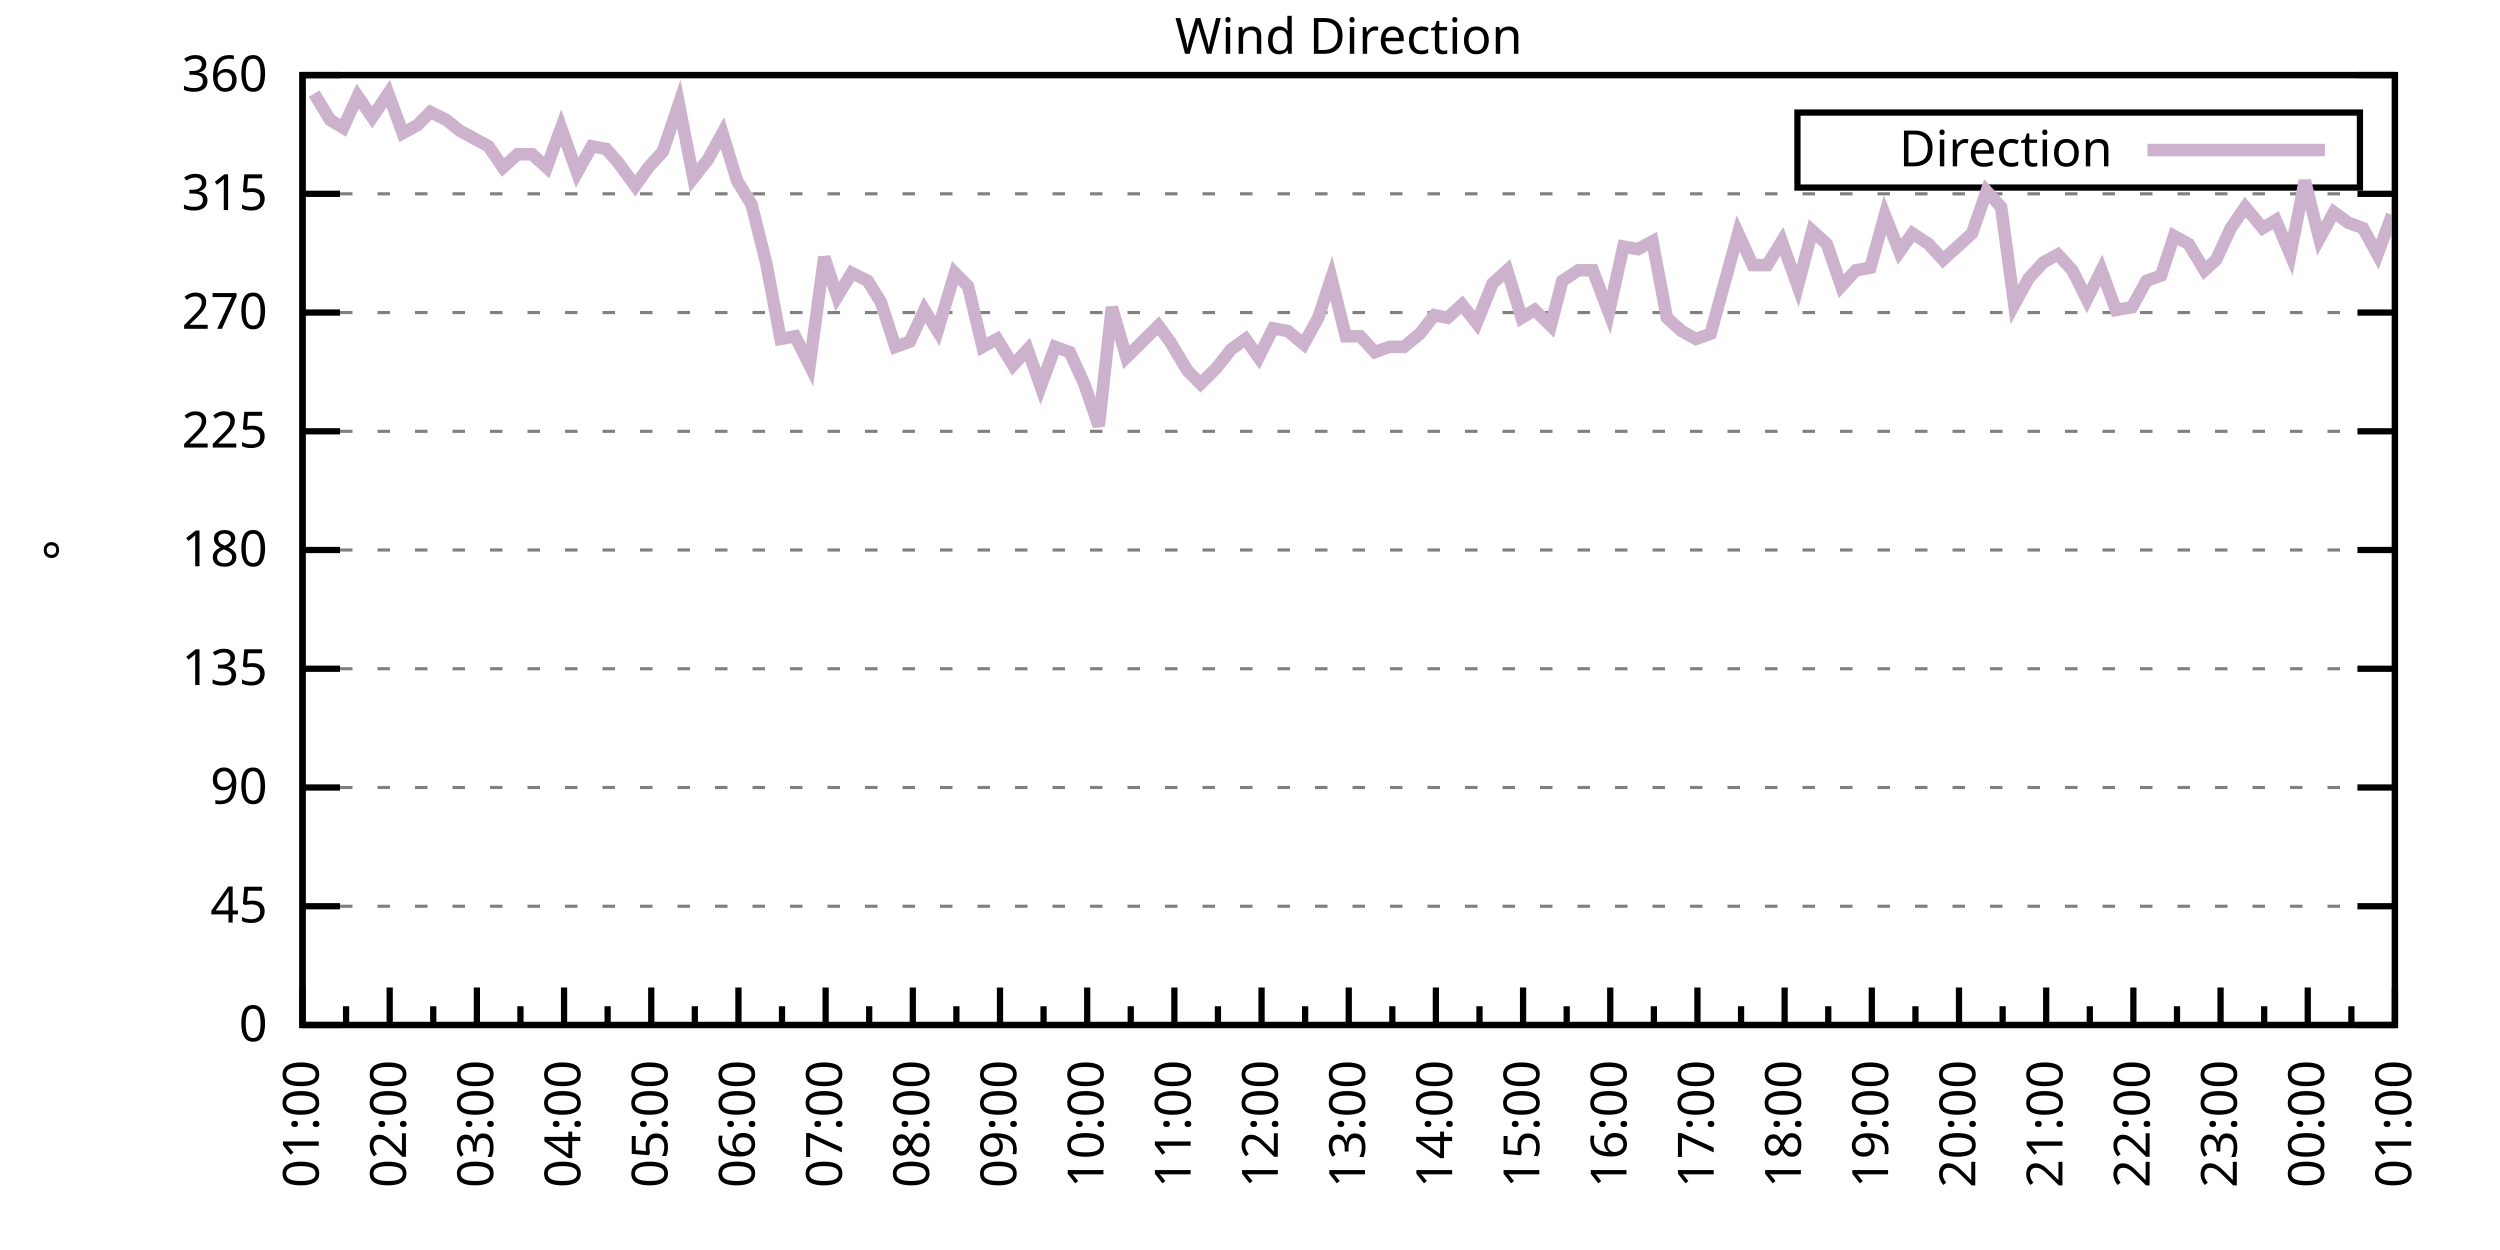
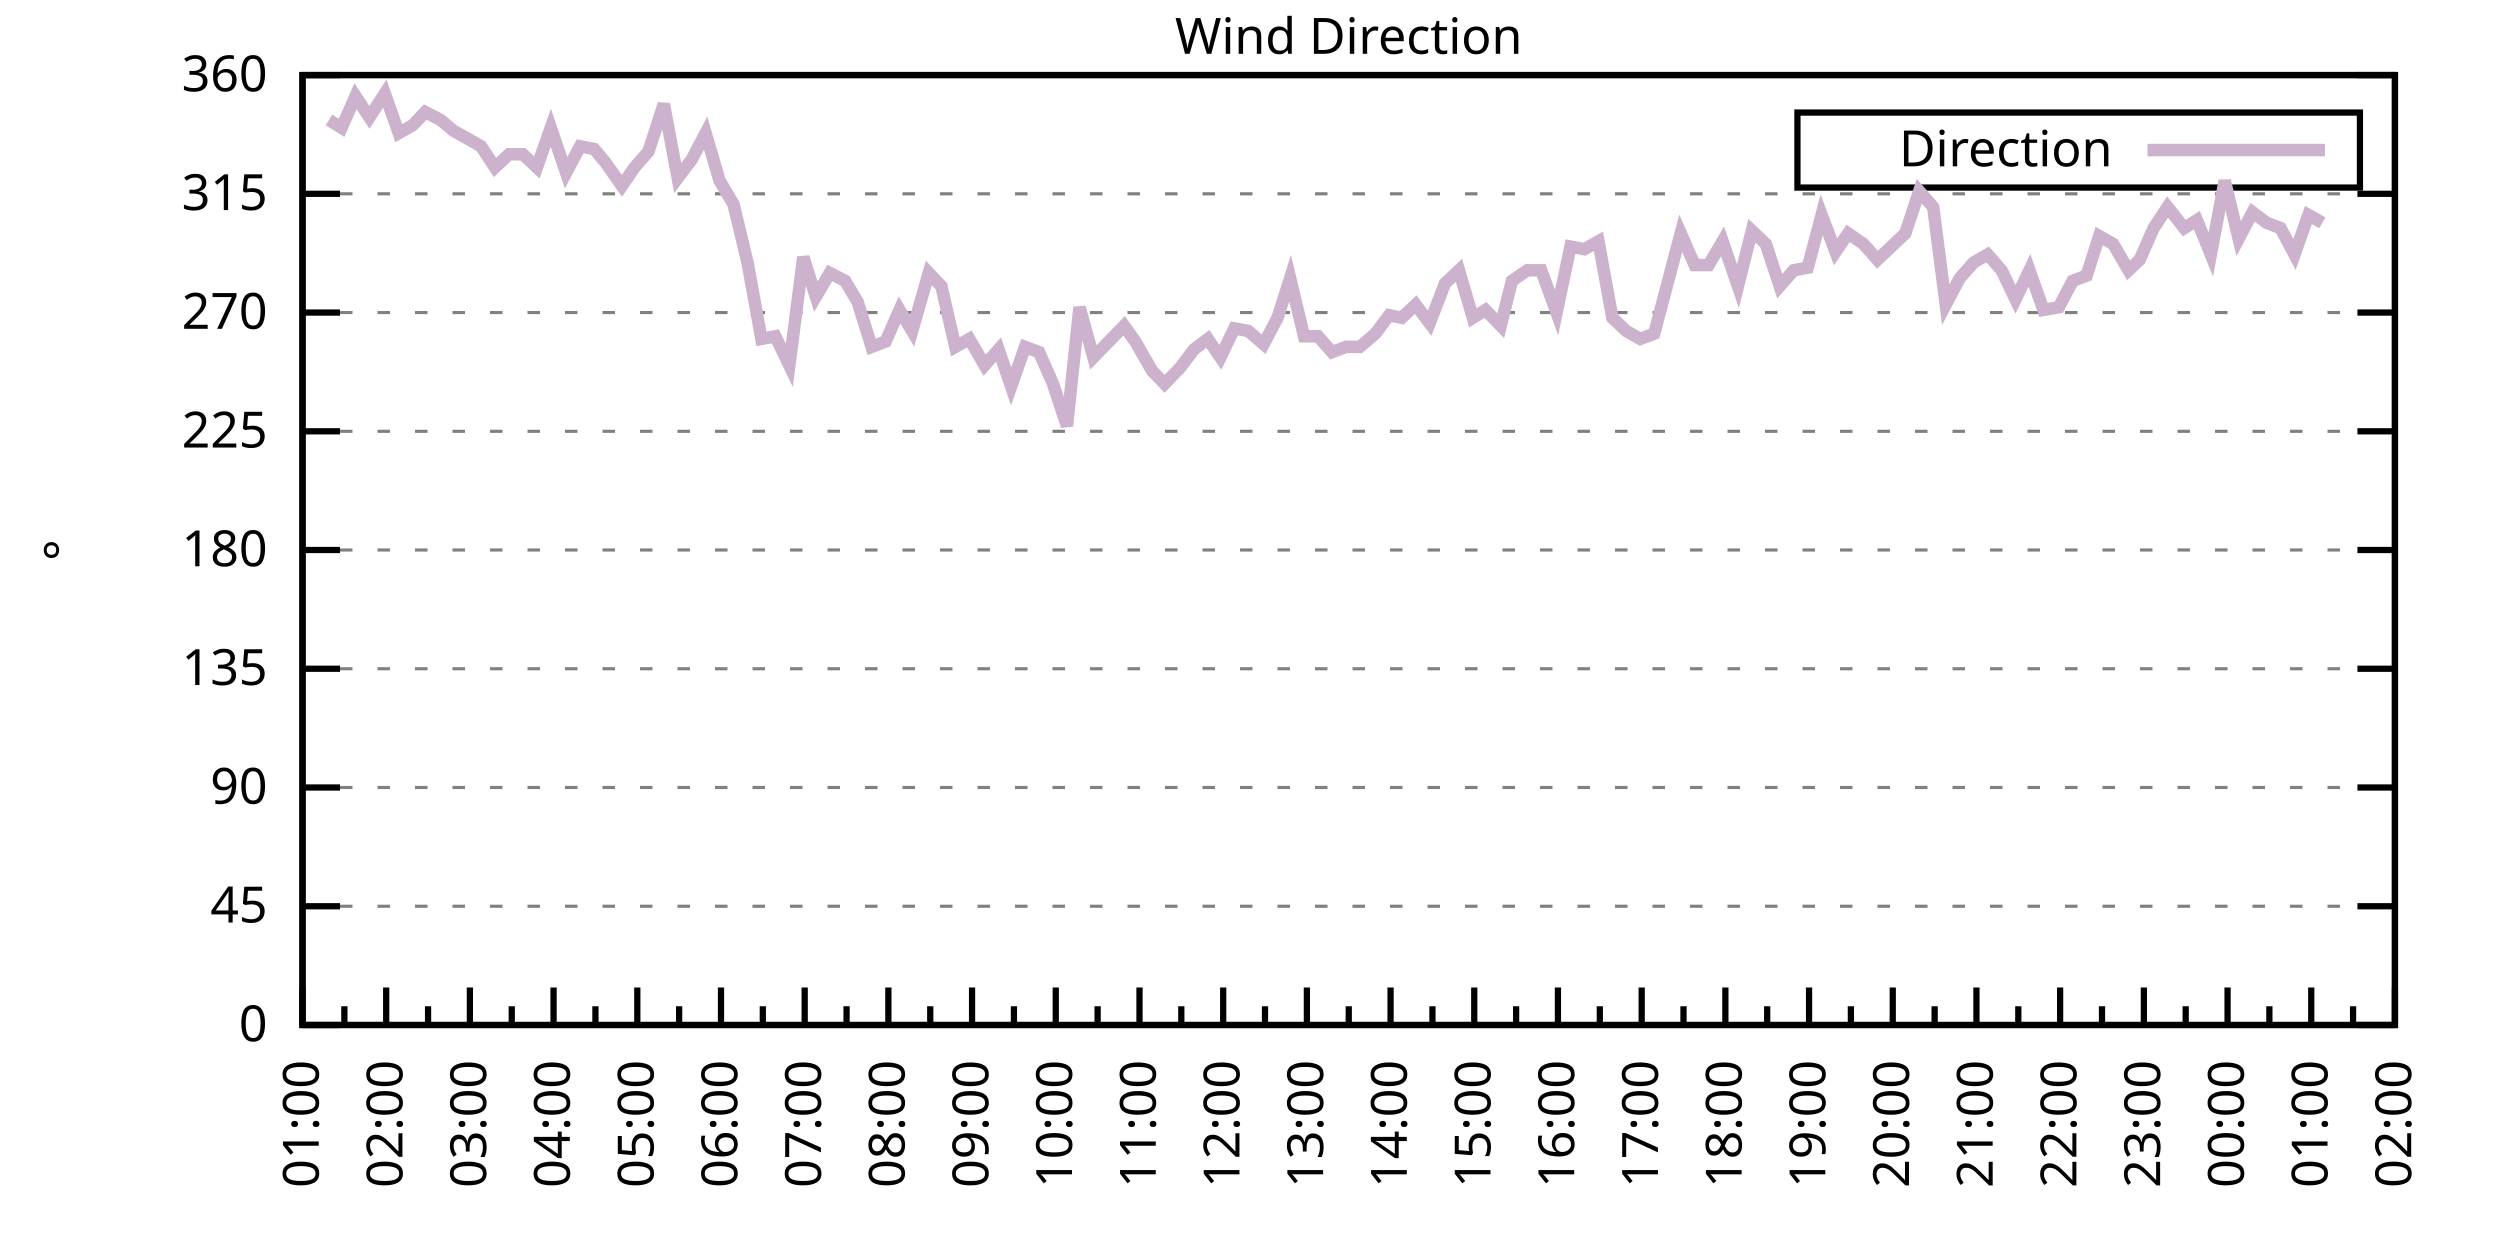
<svg xmlns="http://www.w3.org/2000/svg" xmlns:xlink="http://www.w3.org/1999/xlink" width="400" height="200" viewBox="0 0 400 200">
  <g id="gnuplot_canvas">
    <rect x="0" y="0" width="400" height="200" fill="none" />
    <defs>
      <circle id="gpDot" r="0.5" stroke-width="0.5" stroke="currentColor" />
      <path id="gpPt0" stroke-width="0.333" stroke="currentColor" d="M-1,0 h2 M0,-1 v2" />
      <path id="gpPt1" stroke-width="0.333" stroke="currentColor" d="M-1,-1 L1,1 M1,-1 L-1,1" />
      <path id="gpPt2" stroke-width="0.333" stroke="currentColor" d="M-1,0 L1,0 M0,-1 L0,1 M-1,-1 L1,1 M-1,1 L1,-1" />
      <rect id="gpPt3" stroke-width="0.333" stroke="currentColor" x="-1" y="-1" width="2" height="2" />
      <rect id="gpPt4" stroke-width="0.333" stroke="currentColor" fill="currentColor" x="-1" y="-1" width="2" height="2" />
      <circle id="gpPt5" stroke-width="0.333" stroke="currentColor" cx="0" cy="0" r="1" />
      <use xlink:href="#gpPt5" id="gpPt6" fill="currentColor" stroke="none" />
      <path id="gpPt7" stroke-width="0.333" stroke="currentColor" d="M0,-1.33 L-1.33,0.67 L1.33,0.67 z" />
      <use xlink:href="#gpPt7" id="gpPt8" fill="currentColor" stroke="none" />
      <use xlink:href="#gpPt7" id="gpPt9" stroke="currentColor" transform="rotate(180)" />
      <use xlink:href="#gpPt9" id="gpPt10" fill="currentColor" stroke="none" />
      <use xlink:href="#gpPt3" id="gpPt11" stroke="currentColor" transform="rotate(45)" />
      <use xlink:href="#gpPt11" id="gpPt12" fill="currentColor" stroke="none" />
      <path id="gpPt13" stroke-width="0.333" stroke="currentColor" d="M0,1.330 L1.265,0.411 L0.782,-1.067 L-0.782,-1.076 L-1.265,0.411 z" />
      <use xlink:href="#gpPt13" id="gpPt14" fill="currentColor" stroke="none" />
      <filter id="textbox" filterUnits="objectBoundingBox" x="0" y="0" height="1" width="1">
        <feFlood flood-color="white" flood-opacity="1" result="bgnd" />
        <feComposite in="SourceGraphic" in2="bgnd" operator="atop" />
      </filter>
      <filter id="greybox" filterUnits="objectBoundingBox" x="0" y="0" height="1" width="1">
        <feFlood flood-color="lightgrey" flood-opacity="1" result="grey" />
        <feComposite in="SourceGraphic" in2="grey" operator="atop" />
      </filter>
    </defs>
    <g fill="none" color="white" stroke="currentColor" stroke-width="1.00" stroke-linecap="butt" stroke-linejoin="miter">
</g>
    <g fill="none" color="black" stroke="currentColor" stroke-width="1.00" stroke-linecap="butt" stroke-linejoin="miter">
      <g stroke="none" shape-rendering="crispEdges">
        <polygon fill="rgb(255, 255, 255)" points="48.40,164.00 383.18,164.00 383.18,12.02 48.40,12.02 " />
      </g>
    </g>
    <g fill="none" color="black" stroke="currentColor" stroke-width="1.00" stroke-linecap="butt" stroke-linejoin="miter">
</g>
    <g fill="none" color="black" stroke="black" stroke-width="0.50" stroke-linecap="butt" stroke-linejoin="miter">
</g>
    <g fill="none" color="gray" stroke="currentColor" stroke-width="0.50" stroke-linecap="butt" stroke-linejoin="miter">
      <path stroke="gray" stroke-dasharray="2,4" class="gridline" d="M48.40,164.00 L383.19,164.00  " />
    </g>
    <g fill="none" color="gray" stroke="gray" stroke-width="1.00" stroke-linecap="butt" stroke-linejoin="miter">
</g>
    <g fill="none" color="black" stroke="currentColor" stroke-width="1.00" stroke-linecap="butt" stroke-linejoin="miter">
      <path stroke="black" d="M48.40,164.00 L54.40,164.00 M383.19,164.00 L377.19,164.00  " />
      <g transform="translate(42.80,166.60)" stroke="none" fill="black" font-family="Sans" font-size="8.00" text-anchor="end">
        <text>
          <tspan font-family="Sans"> 0</tspan>
        </text>
      </g>
    </g>
    <g fill="none" color="black" stroke="currentColor" stroke-width="1.00" stroke-linecap="butt" stroke-linejoin="miter">
</g>
    <g fill="none" color="black" stroke="black" stroke-width="0.50" stroke-linecap="butt" stroke-linejoin="miter">
</g>
    <g fill="none" color="gray" stroke="currentColor" stroke-width="0.50" stroke-linecap="butt" stroke-linejoin="miter">
      <path stroke="gray" stroke-dasharray="2,4" class="gridline" d="M48.40,145.00 L383.19,145.00  " />
    </g>
    <g fill="none" color="gray" stroke="gray" stroke-width="1.00" stroke-linecap="butt" stroke-linejoin="miter">
</g>
    <g fill="none" color="black" stroke="currentColor" stroke-width="1.00" stroke-linecap="butt" stroke-linejoin="miter">
      <path stroke="black" d="M48.40,145.00 L54.40,145.00 M383.19,145.00 L377.19,145.00  " />
      <g transform="translate(42.80,147.60)" stroke="none" fill="black" font-family="Sans" font-size="8.00" text-anchor="end">
        <text>
          <tspan font-family="Sans"> 45</tspan>
        </text>
      </g>
    </g>
    <g fill="none" color="black" stroke="currentColor" stroke-width="1.00" stroke-linecap="butt" stroke-linejoin="miter">
</g>
    <g fill="none" color="black" stroke="black" stroke-width="0.50" stroke-linecap="butt" stroke-linejoin="miter">
</g>
    <g fill="none" color="gray" stroke="currentColor" stroke-width="0.50" stroke-linecap="butt" stroke-linejoin="miter">
      <path stroke="gray" stroke-dasharray="2,4" class="gridline" d="M48.40,126.00 L383.19,126.00  " />
    </g>
    <g fill="none" color="gray" stroke="gray" stroke-width="1.00" stroke-linecap="butt" stroke-linejoin="miter">
</g>
    <g fill="none" color="black" stroke="currentColor" stroke-width="1.00" stroke-linecap="butt" stroke-linejoin="miter">
      <path stroke="black" d="M48.40,126.00 L54.40,126.00 M383.19,126.00 L377.19,126.00  " />
      <g transform="translate(42.80,128.60)" stroke="none" fill="black" font-family="Sans" font-size="8.00" text-anchor="end">
        <text>
          <tspan font-family="Sans"> 90</tspan>
        </text>
      </g>
    </g>
    <g fill="none" color="black" stroke="currentColor" stroke-width="1.00" stroke-linecap="butt" stroke-linejoin="miter">
</g>
    <g fill="none" color="black" stroke="black" stroke-width="0.50" stroke-linecap="butt" stroke-linejoin="miter">
</g>
    <g fill="none" color="gray" stroke="currentColor" stroke-width="0.50" stroke-linecap="butt" stroke-linejoin="miter">
      <path stroke="gray" stroke-dasharray="2,4" class="gridline" d="M48.40,107.00 L383.19,107.00  " />
    </g>
    <g fill="none" color="gray" stroke="gray" stroke-width="1.00" stroke-linecap="butt" stroke-linejoin="miter">
</g>
    <g fill="none" color="black" stroke="currentColor" stroke-width="1.00" stroke-linecap="butt" stroke-linejoin="miter">
      <path stroke="black" d="M48.40,107.00 L54.40,107.00 M383.19,107.00 L377.19,107.00  " />
      <g transform="translate(42.80,109.60)" stroke="none" fill="black" font-family="Sans" font-size="8.00" text-anchor="end">
        <text>
          <tspan font-family="Sans"> 135</tspan>
        </text>
      </g>
    </g>
    <g fill="none" color="black" stroke="currentColor" stroke-width="1.00" stroke-linecap="butt" stroke-linejoin="miter">
</g>
    <g fill="none" color="black" stroke="black" stroke-width="0.50" stroke-linecap="butt" stroke-linejoin="miter">
</g>
    <g fill="none" color="gray" stroke="currentColor" stroke-width="0.50" stroke-linecap="butt" stroke-linejoin="miter">
      <path stroke="gray" stroke-dasharray="2,4" class="gridline" d="M48.40,88.00 L383.19,88.00  " />
    </g>
    <g fill="none" color="gray" stroke="gray" stroke-width="1.00" stroke-linecap="butt" stroke-linejoin="miter">
</g>
    <g fill="none" color="black" stroke="currentColor" stroke-width="1.00" stroke-linecap="butt" stroke-linejoin="miter">
      <path stroke="black" d="M48.40,88.00 L54.40,88.00 M383.19,88.00 L377.19,88.00  " />
      <g transform="translate(42.80,90.60)" stroke="none" fill="black" font-family="Sans" font-size="8.00" text-anchor="end">
        <text>
          <tspan font-family="Sans"> 180</tspan>
        </text>
      </g>
    </g>
    <g fill="none" color="black" stroke="currentColor" stroke-width="1.00" stroke-linecap="butt" stroke-linejoin="miter">
</g>
    <g fill="none" color="black" stroke="black" stroke-width="0.50" stroke-linecap="butt" stroke-linejoin="miter">
</g>
    <g fill="none" color="gray" stroke="currentColor" stroke-width="0.50" stroke-linecap="butt" stroke-linejoin="miter">
      <path stroke="gray" stroke-dasharray="2,4" class="gridline" d="M48.40,69.01 L383.19,69.01  " />
    </g>
    <g fill="none" color="gray" stroke="gray" stroke-width="1.00" stroke-linecap="butt" stroke-linejoin="miter">
</g>
    <g fill="none" color="black" stroke="currentColor" stroke-width="1.00" stroke-linecap="butt" stroke-linejoin="miter">
      <path stroke="black" d="M48.40,69.01 L54.40,69.01 M383.19,69.01 L377.19,69.01  " />
      <g transform="translate(42.80,71.61)" stroke="none" fill="black" font-family="Sans" font-size="8.00" text-anchor="end">
        <text>
          <tspan font-family="Sans"> 225</tspan>
        </text>
      </g>
    </g>
    <g fill="none" color="black" stroke="currentColor" stroke-width="1.00" stroke-linecap="butt" stroke-linejoin="miter">
</g>
    <g fill="none" color="black" stroke="black" stroke-width="0.50" stroke-linecap="butt" stroke-linejoin="miter">
</g>
    <g fill="none" color="gray" stroke="currentColor" stroke-width="0.50" stroke-linecap="butt" stroke-linejoin="miter">
      <path stroke="gray" stroke-dasharray="2,4" class="gridline" d="M48.40,50.01 L383.19,50.01  " />
    </g>
    <g fill="none" color="gray" stroke="gray" stroke-width="1.00" stroke-linecap="butt" stroke-linejoin="miter">
</g>
    <g fill="none" color="black" stroke="currentColor" stroke-width="1.00" stroke-linecap="butt" stroke-linejoin="miter">
      <path stroke="black" d="M48.40,50.01 L54.40,50.01 M383.19,50.01 L377.19,50.01  " />
      <g transform="translate(42.80,52.61)" stroke="none" fill="black" font-family="Sans" font-size="8.00" text-anchor="end">
        <text>
          <tspan font-family="Sans"> 270</tspan>
        </text>
      </g>
    </g>
    <g fill="none" color="black" stroke="currentColor" stroke-width="1.00" stroke-linecap="butt" stroke-linejoin="miter">
</g>
    <g fill="none" color="black" stroke="black" stroke-width="0.50" stroke-linecap="butt" stroke-linejoin="miter">
</g>
    <g fill="none" color="gray" stroke="currentColor" stroke-width="0.50" stroke-linecap="butt" stroke-linejoin="miter">
      <path stroke="gray" stroke-dasharray="2,4" class="gridline" d="M48.40,31.01 L383.19,31.01  " />
    </g>
    <g fill="none" color="gray" stroke="gray" stroke-width="1.00" stroke-linecap="butt" stroke-linejoin="miter">
</g>
    <g fill="none" color="black" stroke="currentColor" stroke-width="1.00" stroke-linecap="butt" stroke-linejoin="miter">
      <path stroke="black" d="M48.40,31.01 L54.40,31.01 M383.19,31.01 L377.19,31.01  " />
      <g transform="translate(42.80,33.61)" stroke="none" fill="black" font-family="Sans" font-size="8.00" text-anchor="end">
        <text>
          <tspan font-family="Sans"> 315</tspan>
        </text>
      </g>
    </g>
    <g fill="none" color="black" stroke="currentColor" stroke-width="1.00" stroke-linecap="butt" stroke-linejoin="miter">
</g>
    <g fill="none" color="black" stroke="black" stroke-width="0.50" stroke-linecap="butt" stroke-linejoin="miter">
</g>
    <g fill="none" color="gray" stroke="currentColor" stroke-width="0.50" stroke-linecap="butt" stroke-linejoin="miter">
      <path stroke="gray" stroke-dasharray="2,4" class="gridline" d="M48.40,12.01 L383.19,12.01  " />
    </g>
    <g fill="none" color="gray" stroke="gray" stroke-width="1.00" stroke-linecap="butt" stroke-linejoin="miter">
</g>
    <g fill="none" color="black" stroke="currentColor" stroke-width="1.00" stroke-linecap="butt" stroke-linejoin="miter">
      <path stroke="black" d="M48.40,12.01 L54.40,12.01 M383.19,12.01 L377.19,12.01  " />
      <g transform="translate(42.80,14.61)" stroke="none" fill="black" font-family="Sans" font-size="8.00" text-anchor="end">
        <text>
          <tspan font-family="Sans"> 360</tspan>
        </text>
      </g>
    </g>
    <g fill="none" color="black" stroke="currentColor" stroke-width="1.00" stroke-linecap="butt" stroke-linejoin="miter">
      <path stroke="black" d="M48.40,164.00 L48.40,158.00  " />
      <g transform="translate(51.00,169.60) rotate(270)" stroke="none" fill="black" font-family="Sans" font-size="8.00" text-anchor="end">
        <text>
          <tspan font-family="Sans">01:00</tspan>
        </text>
      </g>
    </g>
    <g fill="none" color="black" stroke="currentColor" stroke-width="1.00" stroke-linecap="butt" stroke-linejoin="miter">
-       <path stroke="black" d="M55.37,164.00 L55.37,161.00 M62.35,164.00 L62.35,158.00  " />
-       <g transform="translate(64.95,169.60) rotate(270)" stroke="none" fill="black" font-family="Sans" font-size="8.00" text-anchor="end">
+       <path stroke="black" d="M55.10,164.00 L55.10,161.00 M61.79,164.00 L61.79,158.00  " />
+       <g transform="translate(64.39,169.60) rotate(270)" stroke="none" fill="black" font-family="Sans" font-size="8.00" text-anchor="end">
        <text>
          <tspan font-family="Sans">02:00</tspan>
        </text>
      </g>
    </g>
    <g fill="none" color="black" stroke="currentColor" stroke-width="1.00" stroke-linecap="butt" stroke-linejoin="miter">
-       <path stroke="black" d="M69.32,164.00 L69.32,161.00 M76.30,164.00 L76.30,158.00  " />
-       <g transform="translate(78.90,169.60) rotate(270)" stroke="none" fill="black" font-family="Sans" font-size="8.00" text-anchor="end">
+       <path stroke="black" d="M68.49,164.00 L68.49,161.00 M75.18,164.00 L75.18,158.00  " />
+       <g transform="translate(77.78,169.60) rotate(270)" stroke="none" fill="black" font-family="Sans" font-size="8.00" text-anchor="end">
        <text>
          <tspan font-family="Sans">03:00</tspan>
        </text>
      </g>
    </g>
    <g fill="none" color="black" stroke="currentColor" stroke-width="1.00" stroke-linecap="butt" stroke-linejoin="miter">
-       <path stroke="black" d="M83.27,164.00 L83.27,161.00 M90.25,164.00 L90.25,158.00  " />
-       <g transform="translate(92.85,169.60) rotate(270)" stroke="none" fill="black" font-family="Sans" font-size="8.00" text-anchor="end">
+       <path stroke="black" d="M81.88,164.00 L81.88,161.00 M88.57,164.00 L88.57,158.00  " />
+       <g transform="translate(91.17,169.60) rotate(270)" stroke="none" fill="black" font-family="Sans" font-size="8.00" text-anchor="end">
        <text>
          <tspan font-family="Sans">04:00</tspan>
        </text>
      </g>
    </g>
    <g fill="none" color="black" stroke="currentColor" stroke-width="1.00" stroke-linecap="butt" stroke-linejoin="miter">
-       <path stroke="black" d="M97.22,164.00 L97.22,161.00 M104.20,164.00 L104.20,158.00  " />
-       <g transform="translate(106.80,169.60) rotate(270)" stroke="none" fill="black" font-family="Sans" font-size="8.00" text-anchor="end">
+       <path stroke="black" d="M95.27,164.00 L95.27,161.00 M101.97,164.00 L101.97,158.00  " />
+       <g transform="translate(104.57,169.60) rotate(270)" stroke="none" fill="black" font-family="Sans" font-size="8.00" text-anchor="end">
        <text>
          <tspan font-family="Sans">05:00</tspan>
        </text>
      </g>
    </g>
    <g fill="none" color="black" stroke="currentColor" stroke-width="1.00" stroke-linecap="butt" stroke-linejoin="miter">
-       <path stroke="black" d="M111.17,164.00 L111.17,161.00 M118.15,164.00 L118.15,158.00  " />
-       <g transform="translate(120.75,169.60) rotate(270)" stroke="none" fill="black" font-family="Sans" font-size="8.00" text-anchor="end">
+       <path stroke="black" d="M108.66,164.00 L108.66,161.00 M115.36,164.00 L115.36,158.00  " />
+       <g transform="translate(117.96,169.60) rotate(270)" stroke="none" fill="black" font-family="Sans" font-size="8.00" text-anchor="end">
        <text>
          <tspan font-family="Sans">06:00</tspan>
        </text>
      </g>
    </g>
    <g fill="none" color="black" stroke="currentColor" stroke-width="1.00" stroke-linecap="butt" stroke-linejoin="miter">
-       <path stroke="black" d="M125.12,164.00 L125.12,161.00 M132.10,164.00 L132.10,158.00  " />
-       <g transform="translate(134.70,169.60) rotate(270)" stroke="none" fill="black" font-family="Sans" font-size="8.00" text-anchor="end">
+       <path stroke="black" d="M122.05,164.00 L122.05,161.00 M128.75,164.00 L128.75,158.00  " />
+       <g transform="translate(131.35,169.60) rotate(270)" stroke="none" fill="black" font-family="Sans" font-size="8.00" text-anchor="end">
        <text>
          <tspan font-family="Sans">07:00</tspan>
        </text>
      </g>
    </g>
    <g fill="none" color="black" stroke="currentColor" stroke-width="1.00" stroke-linecap="butt" stroke-linejoin="miter">
-       <path stroke="black" d="M139.07,164.00 L139.07,161.00 M146.05,164.00 L146.05,158.00  " />
-       <g transform="translate(148.65,169.60) rotate(270)" stroke="none" fill="black" font-family="Sans" font-size="8.00" text-anchor="end">
+       <path stroke="black" d="M135.45,164.00 L135.45,161.00 M142.14,164.00 L142.14,158.00  " />
+       <g transform="translate(144.74,169.60) rotate(270)" stroke="none" fill="black" font-family="Sans" font-size="8.00" text-anchor="end">
        <text>
          <tspan font-family="Sans">08:00</tspan>
        </text>
      </g>
    </g>
    <g fill="none" color="black" stroke="currentColor" stroke-width="1.00" stroke-linecap="butt" stroke-linejoin="miter">
-       <path stroke="black" d="M153.02,164.00 L153.02,161.00 M160.00,164.00 L160.00,158.00  " />
-       <g transform="translate(162.60,169.60) rotate(270)" stroke="none" fill="black" font-family="Sans" font-size="8.00" text-anchor="end">
+       <path stroke="black" d="M148.84,164.00 L148.84,161.00 M155.53,164.00 L155.53,158.00  " />
+       <g transform="translate(158.13,169.60) rotate(270)" stroke="none" fill="black" font-family="Sans" font-size="8.00" text-anchor="end">
        <text>
          <tspan font-family="Sans">09:00</tspan>
        </text>
      </g>
    </g>
    <g fill="none" color="black" stroke="currentColor" stroke-width="1.00" stroke-linecap="butt" stroke-linejoin="miter">
-       <path stroke="black" d="M166.97,164.00 L166.97,161.00 M173.95,164.00 L173.95,158.00  " />
-       <g transform="translate(176.55,169.60) rotate(270)" stroke="none" fill="black" font-family="Sans" font-size="8.00" text-anchor="end">
+       <path stroke="black" d="M162.23,164.00 L162.23,161.00 M168.92,164.00 L168.92,158.00  " />
+       <g transform="translate(171.52,169.60) rotate(270)" stroke="none" fill="black" font-family="Sans" font-size="8.00" text-anchor="end">
        <text>
          <tspan font-family="Sans">10:00</tspan>
        </text>
      </g>
    </g>
    <g fill="none" color="black" stroke="currentColor" stroke-width="1.00" stroke-linecap="butt" stroke-linejoin="miter">
-       <path stroke="black" d="M180.92,164.00 L180.92,161.00 M187.90,164.00 L187.90,158.00  " />
-       <g transform="translate(190.50,169.60) rotate(270)" stroke="none" fill="black" font-family="Sans" font-size="8.00" text-anchor="end">
+       <path stroke="black" d="M175.62,164.00 L175.62,161.00 M182.32,164.00 L182.32,158.00  " />
+       <g transform="translate(184.92,169.60) rotate(270)" stroke="none" fill="black" font-family="Sans" font-size="8.00" text-anchor="end">
        <text>
          <tspan font-family="Sans">11:00</tspan>
        </text>
      </g>
    </g>
    <g fill="none" color="black" stroke="currentColor" stroke-width="1.00" stroke-linecap="butt" stroke-linejoin="miter">
-       <path stroke="black" d="M194.87,164.00 L194.87,161.00 M201.85,164.00 L201.85,158.00  " />
-       <g transform="translate(204.45,169.60) rotate(270)" stroke="none" fill="black" font-family="Sans" font-size="8.00" text-anchor="end">
+       <path stroke="black" d="M189.01,164.00 L189.01,161.00 M195.71,164.00 L195.71,158.00  " />
+       <g transform="translate(198.31,169.60) rotate(270)" stroke="none" fill="black" font-family="Sans" font-size="8.00" text-anchor="end">
        <text>
          <tspan font-family="Sans">12:00</tspan>
        </text>
      </g>
    </g>
    <g fill="none" color="black" stroke="currentColor" stroke-width="1.00" stroke-linecap="butt" stroke-linejoin="miter">
-       <path stroke="black" d="M208.82,164.00 L208.82,161.00 M215.80,164.00 L215.80,158.00  " />
-       <g transform="translate(218.40,169.60) rotate(270)" stroke="none" fill="black" font-family="Sans" font-size="8.00" text-anchor="end">
+       <path stroke="black" d="M202.40,164.00 L202.40,161.00 M209.10,164.00 L209.10,158.00  " />
+       <g transform="translate(211.70,169.60) rotate(270)" stroke="none" fill="black" font-family="Sans" font-size="8.00" text-anchor="end">
        <text>
          <tspan font-family="Sans">13:00</tspan>
        </text>
      </g>
    </g>
    <g fill="none" color="black" stroke="currentColor" stroke-width="1.00" stroke-linecap="butt" stroke-linejoin="miter">
-       <path stroke="black" d="M222.77,164.00 L222.77,161.00 M229.74,164.00 L229.74,158.00  " />
-       <g transform="translate(232.34,169.60) rotate(270)" stroke="none" fill="black" font-family="Sans" font-size="8.00" text-anchor="end">
+       <path stroke="black" d="M215.80,164.00 L215.80,161.00 M222.49,164.00 L222.49,158.00  " />
+       <g transform="translate(225.09,169.60) rotate(270)" stroke="none" fill="black" font-family="Sans" font-size="8.00" text-anchor="end">
        <text>
          <tspan font-family="Sans">14:00</tspan>
        </text>
      </g>
    </g>
    <g fill="none" color="black" stroke="currentColor" stroke-width="1.00" stroke-linecap="butt" stroke-linejoin="miter">
-       <path stroke="black" d="M236.72,164.00 L236.72,161.00 M243.69,164.00 L243.69,158.00  " />
-       <g transform="translate(246.29,169.60) rotate(270)" stroke="none" fill="black" font-family="Sans" font-size="8.00" text-anchor="end">
+       <path stroke="black" d="M229.19,164.00 L229.19,161.00 M235.88,164.00 L235.88,158.00  " />
+       <g transform="translate(238.48,169.60) rotate(270)" stroke="none" fill="black" font-family="Sans" font-size="8.00" text-anchor="end">
        <text>
          <tspan font-family="Sans">15:00</tspan>
        </text>
      </g>
    </g>
    <g fill="none" color="black" stroke="currentColor" stroke-width="1.00" stroke-linecap="butt" stroke-linejoin="miter">
-       <path stroke="black" d="M250.67,164.00 L250.67,161.00 M257.64,164.00 L257.64,158.00  " />
-       <g transform="translate(260.24,169.60) rotate(270)" stroke="none" fill="black" font-family="Sans" font-size="8.00" text-anchor="end">
+       <path stroke="black" d="M242.58,164.00 L242.58,161.00 M249.27,164.00 L249.27,158.00  " />
+       <g transform="translate(251.87,169.60) rotate(270)" stroke="none" fill="black" font-family="Sans" font-size="8.00" text-anchor="end">
        <text>
          <tspan font-family="Sans">16:00</tspan>
        </text>
      </g>
    </g>
    <g fill="none" color="black" stroke="currentColor" stroke-width="1.00" stroke-linecap="butt" stroke-linejoin="miter">
-       <path stroke="black" d="M264.62,164.00 L264.62,161.00 M271.59,164.00 L271.59,158.00  " />
-       <g transform="translate(274.19,169.60) rotate(270)" stroke="none" fill="black" font-family="Sans" font-size="8.00" text-anchor="end">
+       <path stroke="black" d="M255.97,164.00 L255.97,161.00 M262.67,164.00 L262.67,158.00  " />
+       <g transform="translate(265.27,169.60) rotate(270)" stroke="none" fill="black" font-family="Sans" font-size="8.00" text-anchor="end">
        <text>
          <tspan font-family="Sans">17:00</tspan>
        </text>
      </g>
    </g>
    <g fill="none" color="black" stroke="currentColor" stroke-width="1.00" stroke-linecap="butt" stroke-linejoin="miter">
-       <path stroke="black" d="M278.57,164.00 L278.57,161.00 M285.54,164.00 L285.54,158.00  " />
-       <g transform="translate(288.14,169.60) rotate(270)" stroke="none" fill="black" font-family="Sans" font-size="8.00" text-anchor="end">
+       <path stroke="black" d="M269.36,164.00 L269.36,161.00 M276.06,164.00 L276.06,158.00  " />
+       <g transform="translate(278.66,169.60) rotate(270)" stroke="none" fill="black" font-family="Sans" font-size="8.00" text-anchor="end">
        <text>
          <tspan font-family="Sans">18:00</tspan>
        </text>
      </g>
    </g>
    <g fill="none" color="black" stroke="currentColor" stroke-width="1.00" stroke-linecap="butt" stroke-linejoin="miter">
-       <path stroke="black" d="M292.52,164.00 L292.52,161.00 M299.49,164.00 L299.49,158.00  " />
-       <g transform="translate(302.09,169.60) rotate(270)" stroke="none" fill="black" font-family="Sans" font-size="8.00" text-anchor="end">
+       <path stroke="black" d="M282.75,164.00 L282.75,161.00 M289.45,164.00 L289.45,158.00  " />
+       <g transform="translate(292.05,169.60) rotate(270)" stroke="none" fill="black" font-family="Sans" font-size="8.00" text-anchor="end">
        <text>
          <tspan font-family="Sans">19:00</tspan>
        </text>
      </g>
    </g>
    <g fill="none" color="black" stroke="currentColor" stroke-width="1.00" stroke-linecap="butt" stroke-linejoin="miter">
-       <path stroke="black" d="M306.47,164.00 L306.47,161.00 M313.44,164.00 L313.44,158.00  " />
-       <g transform="translate(316.04,169.60) rotate(270)" stroke="none" fill="black" font-family="Sans" font-size="8.00" text-anchor="end">
+       <path stroke="black" d="M296.14,164.00 L296.14,161.00 M302.84,164.00 L302.84,158.00  " />
+       <g transform="translate(305.44,169.60) rotate(270)" stroke="none" fill="black" font-family="Sans" font-size="8.00" text-anchor="end">
        <text>
          <tspan font-family="Sans">20:00</tspan>
        </text>
      </g>
    </g>
    <g fill="none" color="black" stroke="currentColor" stroke-width="1.00" stroke-linecap="butt" stroke-linejoin="miter">
-       <path stroke="black" d="M320.42,164.00 L320.42,161.00 M327.39,164.00 L327.39,158.00  " />
-       <g transform="translate(329.99,169.60) rotate(270)" stroke="none" fill="black" font-family="Sans" font-size="8.00" text-anchor="end">
+       <path stroke="black" d="M309.54,164.00 L309.54,161.00 M316.23,164.00 L316.23,158.00  " />
+       <g transform="translate(318.83,169.60) rotate(270)" stroke="none" fill="black" font-family="Sans" font-size="8.00" text-anchor="end">
        <text>
          <tspan font-family="Sans">21:00</tspan>
        </text>
      </g>
    </g>
    <g fill="none" color="black" stroke="currentColor" stroke-width="1.00" stroke-linecap="butt" stroke-linejoin="miter">
-       <path stroke="black" d="M334.37,164.00 L334.37,161.00 M341.34,164.00 L341.34,158.00  " />
-       <g transform="translate(343.94,169.60) rotate(270)" stroke="none" fill="black" font-family="Sans" font-size="8.00" text-anchor="end">
+       <path stroke="black" d="M322.93,164.00 L322.93,161.00 M329.62,164.00 L329.62,158.00  " />
+       <g transform="translate(332.22,169.60) rotate(270)" stroke="none" fill="black" font-family="Sans" font-size="8.00" text-anchor="end">
        <text>
          <tspan font-family="Sans">22:00</tspan>
        </text>
      </g>
    </g>
    <g fill="none" color="black" stroke="currentColor" stroke-width="1.00" stroke-linecap="butt" stroke-linejoin="miter">
-       <path stroke="black" d="M348.32,164.00 L348.32,161.00 M355.29,164.00 L355.29,158.00  " />
-       <g transform="translate(357.89,169.60) rotate(270)" stroke="none" fill="black" font-family="Sans" font-size="8.00" text-anchor="end">
+       <path stroke="black" d="M336.32,164.00 L336.32,161.00 M343.02,164.00 L343.02,158.00  " />
+       <g transform="translate(345.62,169.60) rotate(270)" stroke="none" fill="black" font-family="Sans" font-size="8.00" text-anchor="end">
        <text>
          <tspan font-family="Sans">23:00</tspan>
        </text>
      </g>
    </g>
    <g fill="none" color="black" stroke="currentColor" stroke-width="1.00" stroke-linecap="butt" stroke-linejoin="miter">
-       <path stroke="black" d="M362.27,164.00 L362.27,161.00 M369.24,164.00 L369.24,158.00  " />
-       <g transform="translate(371.84,169.60) rotate(270)" stroke="none" fill="black" font-family="Sans" font-size="8.00" text-anchor="end">
+       <path stroke="black" d="M349.71,164.00 L349.71,161.00 M356.41,164.00 L356.41,158.00  " />
+       <g transform="translate(359.01,169.60) rotate(270)" stroke="none" fill="black" font-family="Sans" font-size="8.00" text-anchor="end">
        <text>
          <tspan font-family="Sans">00:00</tspan>
        </text>
      </g>
    </g>
    <g fill="none" color="black" stroke="currentColor" stroke-width="1.00" stroke-linecap="butt" stroke-linejoin="miter">
-       <path stroke="black" d="M376.22,164.00 L376.22,161.00 M383.19,164.00 L383.19,158.00  " />
+       <path stroke="black" d="M363.10,164.00 L363.10,161.00 M369.80,164.00 L369.80,158.00  " />
+       <g transform="translate(372.40,169.60) rotate(270)" stroke="none" fill="black" font-family="Sans" font-size="8.00" text-anchor="end">
+         <text>
+           <tspan font-family="Sans">01:00</tspan>
+         </text>
+       </g>
+     </g>
+     <g fill="none" color="black" stroke="currentColor" stroke-width="1.00" stroke-linecap="butt" stroke-linejoin="miter">
+       <path stroke="black" d="M376.49,164.00 L376.49,161.00 M383.19,164.00 L383.19,158.00  " />
      <g transform="translate(385.79,169.60) rotate(270)" stroke="none" fill="black" font-family="Sans" font-size="8.00" text-anchor="end">
        <text>
-           <tspan font-family="Sans">01:00</tspan>
+           <tspan font-family="Sans">02:00</tspan>
        </text>
      </g>
    </g>
    <g fill="none" color="black" stroke="currentColor" stroke-width="1.00" stroke-linecap="butt" stroke-linejoin="miter">
</g>
    <g fill="none" color="black" stroke="currentColor" stroke-width="1.00" stroke-linecap="butt" stroke-linejoin="miter">
      <path stroke="black" d="M48.40,12.01 L48.40,164.00 L383.19,164.00 L383.19,12.01 L48.40,12.01 Z  " />
    </g>
    <g fill="none" color="black" stroke="currentColor" stroke-width="1.00" stroke-linecap="butt" stroke-linejoin="miter">
      <g transform="translate(12.80,88.01) rotate(270)" stroke="none" fill="black" font-family="Sans" font-size="8.00" text-anchor="middle">
        <text>
          <tspan font-family="Sans">°</tspan>
        </text>
      </g>
    </g>
    <g fill="none" color="black" stroke="currentColor" stroke-width="1.00" stroke-linecap="butt" stroke-linejoin="miter">
</g>
    <g fill="none" color="black" stroke="currentColor" stroke-width="1.00" stroke-linecap="butt" stroke-linejoin="miter">
      <path stroke="black" d="M287.59,30.01 L287.59,18.01 L377.59,18.01 L377.59,30.01 L287.59,30.01 Z  " />
    </g>
    <g id="Wind_direction_plot_1">
      <g fill="none" color="white" stroke="black" stroke-width="2.00" stroke-linecap="butt" stroke-linejoin="miter">
</g>
      <g fill="none" color="black" stroke="currentColor" stroke-width="2.00" stroke-linecap="butt" stroke-linejoin="miter">
        <g transform="translate(337.99,26.61)" stroke="none" fill="black" font-family="Sans" font-size="8.00" text-anchor="end">
          <text>
            <tspan font-family="Sans">Direction</tspan>
          </text>
        </g>
      </g>
      <g fill="none" color="black" stroke="currentColor" stroke-width="2.00" stroke-linecap="butt" stroke-linejoin="miter">
-         <path stroke="rgb(204, 178, 204)" d="M343.59,24.01 L371.99,24.01 M50.26,14.97 L52.82,19.19 L54.91,20.45 L57.23,15.39 L59.56,18.77 L62.12,14.97   L64.44,21.30 L66.77,20.03 L68.86,17.92 L71.42,19.19 L73.51,20.88 L75.83,22.14 L78.16,23.41 L80.48,26.79   L82.81,24.68 L85.13,24.68 L87.46,26.79 L89.78,20.45 L92.34,27.63 L94.67,23.41 L96.99,23.83 L98.85,25.94   L101.64,29.74 L103.73,26.79 L106.06,24.25 L108.62,16.65 L110.94,28.48 L113.27,25.52 L115.59,21.30 L117.92,28.90   L120.24,32.70 L122.57,41.99 L124.89,54.23 L127.22,53.81 L129.54,58.45 L131.87,41.14 L133.96,47.47 L136.28,43.67   L138.84,44.94 L140.93,48.32 L143.26,55.50 L145.58,54.65 L147.91,49.59 L150.00,52.96 L152.79,43.67 L154.88,45.79   L157.21,55.50 L159.53,54.23 L162.09,58.45 L164.41,55.92 L166.51,61.83 L168.83,55.50 L171.16,56.34 L173.48,61.41   L175.81,68.16 L177.90,49.16 L180.22,57.18 L182.78,54.65 L185.34,52.12 L187.20,54.65 L189.99,59.30 L192.08,61.41   L194.64,58.87 L196.96,55.92 L199.29,54.23 L201.38,57.18 L203.71,52.54 L206.03,52.96 L208.59,55.07 L210.91,50.85   L213.01,44.52 L215.33,53.81 L217.65,53.81 L219.98,56.34 L222.30,55.50 L224.63,55.50 L227.19,53.39 L229.51,50.43   L231.60,50.85 L233.93,48.74 L236.25,51.70 L238.81,45.36 L241.14,43.25 L243.46,50.85 L245.55,49.59 L248.11,52.12   L249.97,44.94 L252.53,43.25 L254.85,43.25 L257.41,50.01 L259.74,39.45 L262.06,39.87 L264.39,38.61 L266.71,50.85   L269.04,52.96 L271.36,54.23 L273.69,53.39 L275.78,45.79 L278.10,37.34 L280.43,42.41 L282.75,42.41 L285.08,38.61   L287.64,45.79 L289.96,36.92 L292.29,39.03 L294.61,45.79 L296.94,43.25 L299.26,42.83 L301.58,34.39 L303.91,40.30   L306.00,37.34 L308.56,39.03 L310.88,41.56 L313.21,39.45 L315.53,37.34 L317.86,30.59 L320.18,33.12 L322.28,48.74   L324.60,44.52 L326.93,41.99 L329.25,40.72 L331.58,43.25 L333.90,47.90 L336.23,43.25 L338.55,49.59 L341.11,49.16   L343.43,44.94 L345.76,44.10 L347.85,37.76 L350.18,39.03 L352.73,43.25 L354.59,41.56 L356.92,36.50 L359.24,33.12   L362.03,36.50 L364.13,35.23 L366.45,40.72 L368.78,28.90 L371.10,38.19 L373.43,33.96 L375.75,35.65 L378.08,36.50   L380.40,40.72 L382.73,34.39  " />
+         <path stroke="rgb(204, 178, 204)" d="M343.59,24.01 L371.99,24.01 M52.64,19.19 L54.65,20.45 L56.88,15.39 L59.11,18.77 L61.57,14.97 L63.80,21.30   L66.03,20.03 L68.04,17.92 L70.50,19.19 L72.50,20.88 L74.74,22.14 L76.97,23.41 L79.20,26.79 L81.43,24.68   L83.66,24.68 L85.90,26.79 L88.13,20.45 L90.58,27.63 L92.82,23.41 L95.05,23.83 L96.83,25.94 L99.51,29.74   L101.52,26.79 L103.75,24.25 L106.21,16.65 L108.44,28.48 L110.67,25.52 L112.90,21.30 L115.13,28.90 L117.37,32.70   L119.60,41.99 L121.83,54.23 L124.06,53.81 L126.29,58.45 L128.53,41.14 L130.54,47.47 L132.77,43.67 L135.22,44.94   L137.23,48.32 L139.46,55.50 L141.69,54.65 L143.93,49.59 L145.94,52.96 L148.61,43.67 L150.62,45.79 L152.85,55.50   L155.09,54.23 L157.54,58.45 L159.77,55.92 L161.78,61.83 L164.01,55.50 L166.25,56.34 L168.48,61.41 L170.71,68.16   L172.72,49.16 L174.95,57.18 L177.41,54.65 L179.86,52.12 L181.65,54.65 L184.32,59.30 L186.33,61.41 L188.79,58.87   L191.02,55.92 L193.25,54.23 L195.26,57.18 L197.49,52.54 L199.73,52.96 L202.18,55.07 L204.41,50.85 L206.42,44.52   L208.65,53.81 L210.88,53.81 L213.12,56.34 L215.35,55.50 L217.58,55.50 L220.04,53.39 L222.27,50.43 L224.28,50.85   L226.51,48.74 L228.74,51.70 L231.20,45.36 L233.43,43.25 L235.66,50.85 L237.67,49.59 L240.12,52.12 L241.91,44.94   L244.36,43.25 L246.60,43.25 L249.05,50.01 L251.28,39.45 L253.51,39.87 L255.75,38.61 L257.98,50.85 L260.21,52.96   L262.44,54.23 L264.67,53.39 L266.68,45.79 L268.92,37.34 L271.15,42.41 L273.38,42.41 L275.61,38.61 L278.07,45.79   L280.30,36.92 L282.53,39.03 L284.76,45.79 L286.99,43.25 L289.23,42.83 L291.46,34.39 L293.69,40.30 L295.70,37.34   L298.15,39.03 L300.39,41.56 L302.62,39.45 L304.85,37.34 L307.08,30.59 L309.31,33.12 L311.32,48.74 L313.55,44.52   L315.79,41.99 L318.02,40.72 L320.25,43.25 L322.48,47.90 L324.71,43.25 L326.95,49.59 L329.40,49.16 L331.63,44.94   L333.86,44.10 L335.87,37.76 L338.10,39.03 L340.56,43.25 L342.35,41.56 L344.58,36.50 L346.81,33.12 L349.49,36.50   L351.50,35.23 L353.73,40.72 L355.96,28.90 L358.19,38.19 L360.42,33.96 L362.66,35.65 L364.89,36.50 L367.12,40.72   L369.35,34.39 L371.58,35.65  " />
      </g>
    </g>
    <g fill="none" color="black" stroke="currentColor" stroke-width="2.00" stroke-linecap="butt" stroke-linejoin="miter">
</g>
    <g fill="none" color="black" stroke="black" stroke-width="1.00" stroke-linecap="butt" stroke-linejoin="miter">
</g>
    <g fill="none" color="black" stroke="currentColor" stroke-width="1.00" stroke-linecap="butt" stroke-linejoin="miter">
      <path stroke="black" d="M48.40,12.01 L48.40,164.00 L383.19,164.00 L383.19,12.01 L48.40,12.01 Z  " />
    </g>
    <g fill="none" color="black" stroke="currentColor" stroke-width="1.00" stroke-linecap="butt" stroke-linejoin="miter">
      <g transform="translate(215.79,8.61)" stroke="none" fill="black" font-family="Sans" font-size="8.00" text-anchor="middle">
        <text>
          <tspan font-family="Sans">Wind Direction</tspan>
        </text>
      </g>
    </g>
    <g fill="none" color="black" stroke="currentColor" stroke-width="1.00" stroke-linecap="butt" stroke-linejoin="miter">
</g>
  </g>
</svg>
